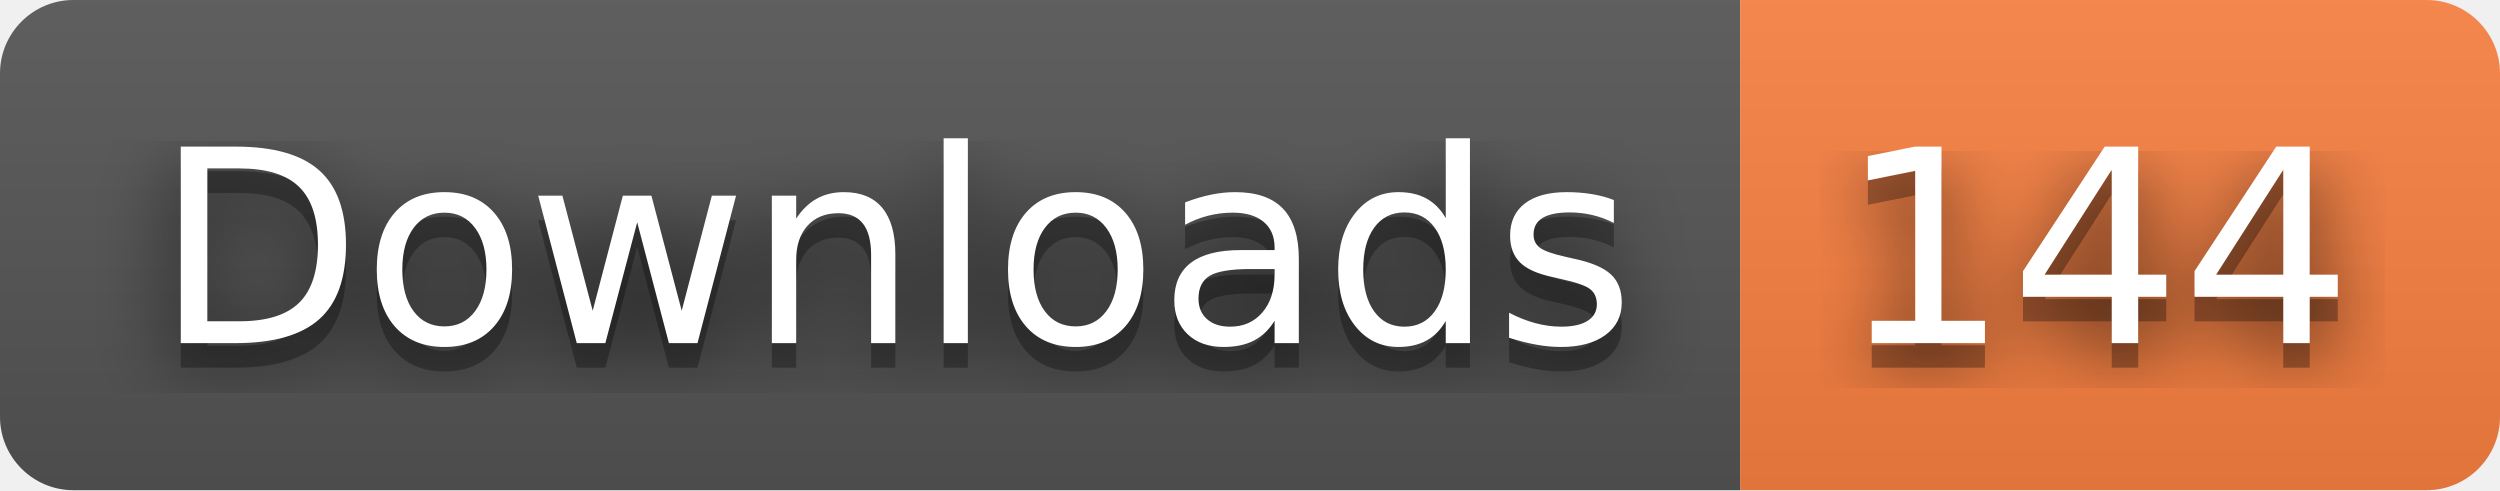
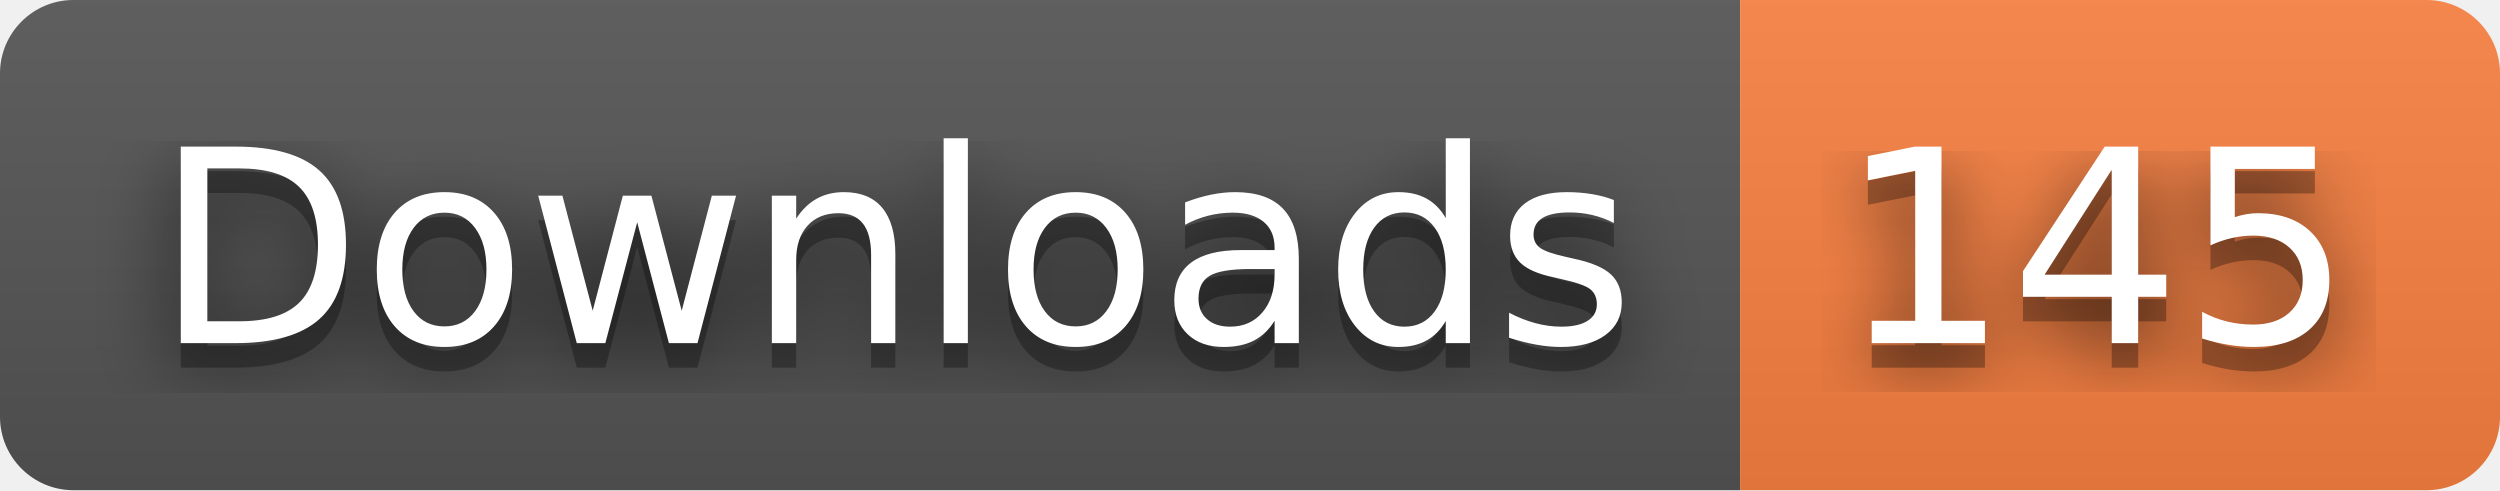
- <svg xmlns="http://www.w3.org/2000/svg" width="102" height="20" role="img" aria-label="Downloads: 144">
+ <svg xmlns="http://www.w3.org/2000/svg" width="102" height="20" role="img" aria-label="Downloads: 145">
  <filter id="blur">
    <feGaussianBlur stdDeviation="16" />
  </filter>
  <linearGradient id="s" x2="0" y2="100%">
    <stop offset="0" stop-color="#bbb" stop-opacity=".1" />
    <stop offset="1" stop-opacity=".1" />
  </linearGradient>
  <clipPath id="r">
    <rect width="102" height="20" rx="3" />
  </clipPath>
  <g clip-path="url(#r)">
    <rect width="71" height="20" fill="#555" />
    <rect x="71" width="31" height="20" fill="#fa8142" />
    <rect width="102" height="20" fill="url(#s)" />
  </g>
  <g fill="#fff" text-anchor="middle" font-family="Verdana,Geneva,DejaVu Sans,sans-serif" text-rendering="geometricPrecision" font-size="110">
    <g transform="scale(.1)">
      <g aria-hidden="true" fill="#010101">
        <text x="365" y="150" fill-opacity=".8" filter="url(#blur)" textLength="610">Downloads</text>
        <text x="365" y="150" fill-opacity=".3" textLength="610">Downloads</text>
      </g>
      <text x="365" y="140" textLength="610">Downloads</text>
    </g>
    <g transform="scale(.1)">
      <g aria-hidden="true" fill="#010101">
-         <text x="855" y="150" fill-opacity=".8" filter="url(#blur)" textLength="210">144</text>
-         <text x="855" y="150" fill-opacity=".3" textLength="210">144</text>
+         <text x="855" y="150" fill-opacity=".8" filter="url(#blur)" textLength="210">145</text>
+         <text x="855" y="150" fill-opacity=".3" textLength="210">145</text>
      </g>
-       <text x="855" y="140" textLength="210">144</text>
+       <text x="855" y="140" textLength="210">145</text>
    </g>
  </g>
</svg>
